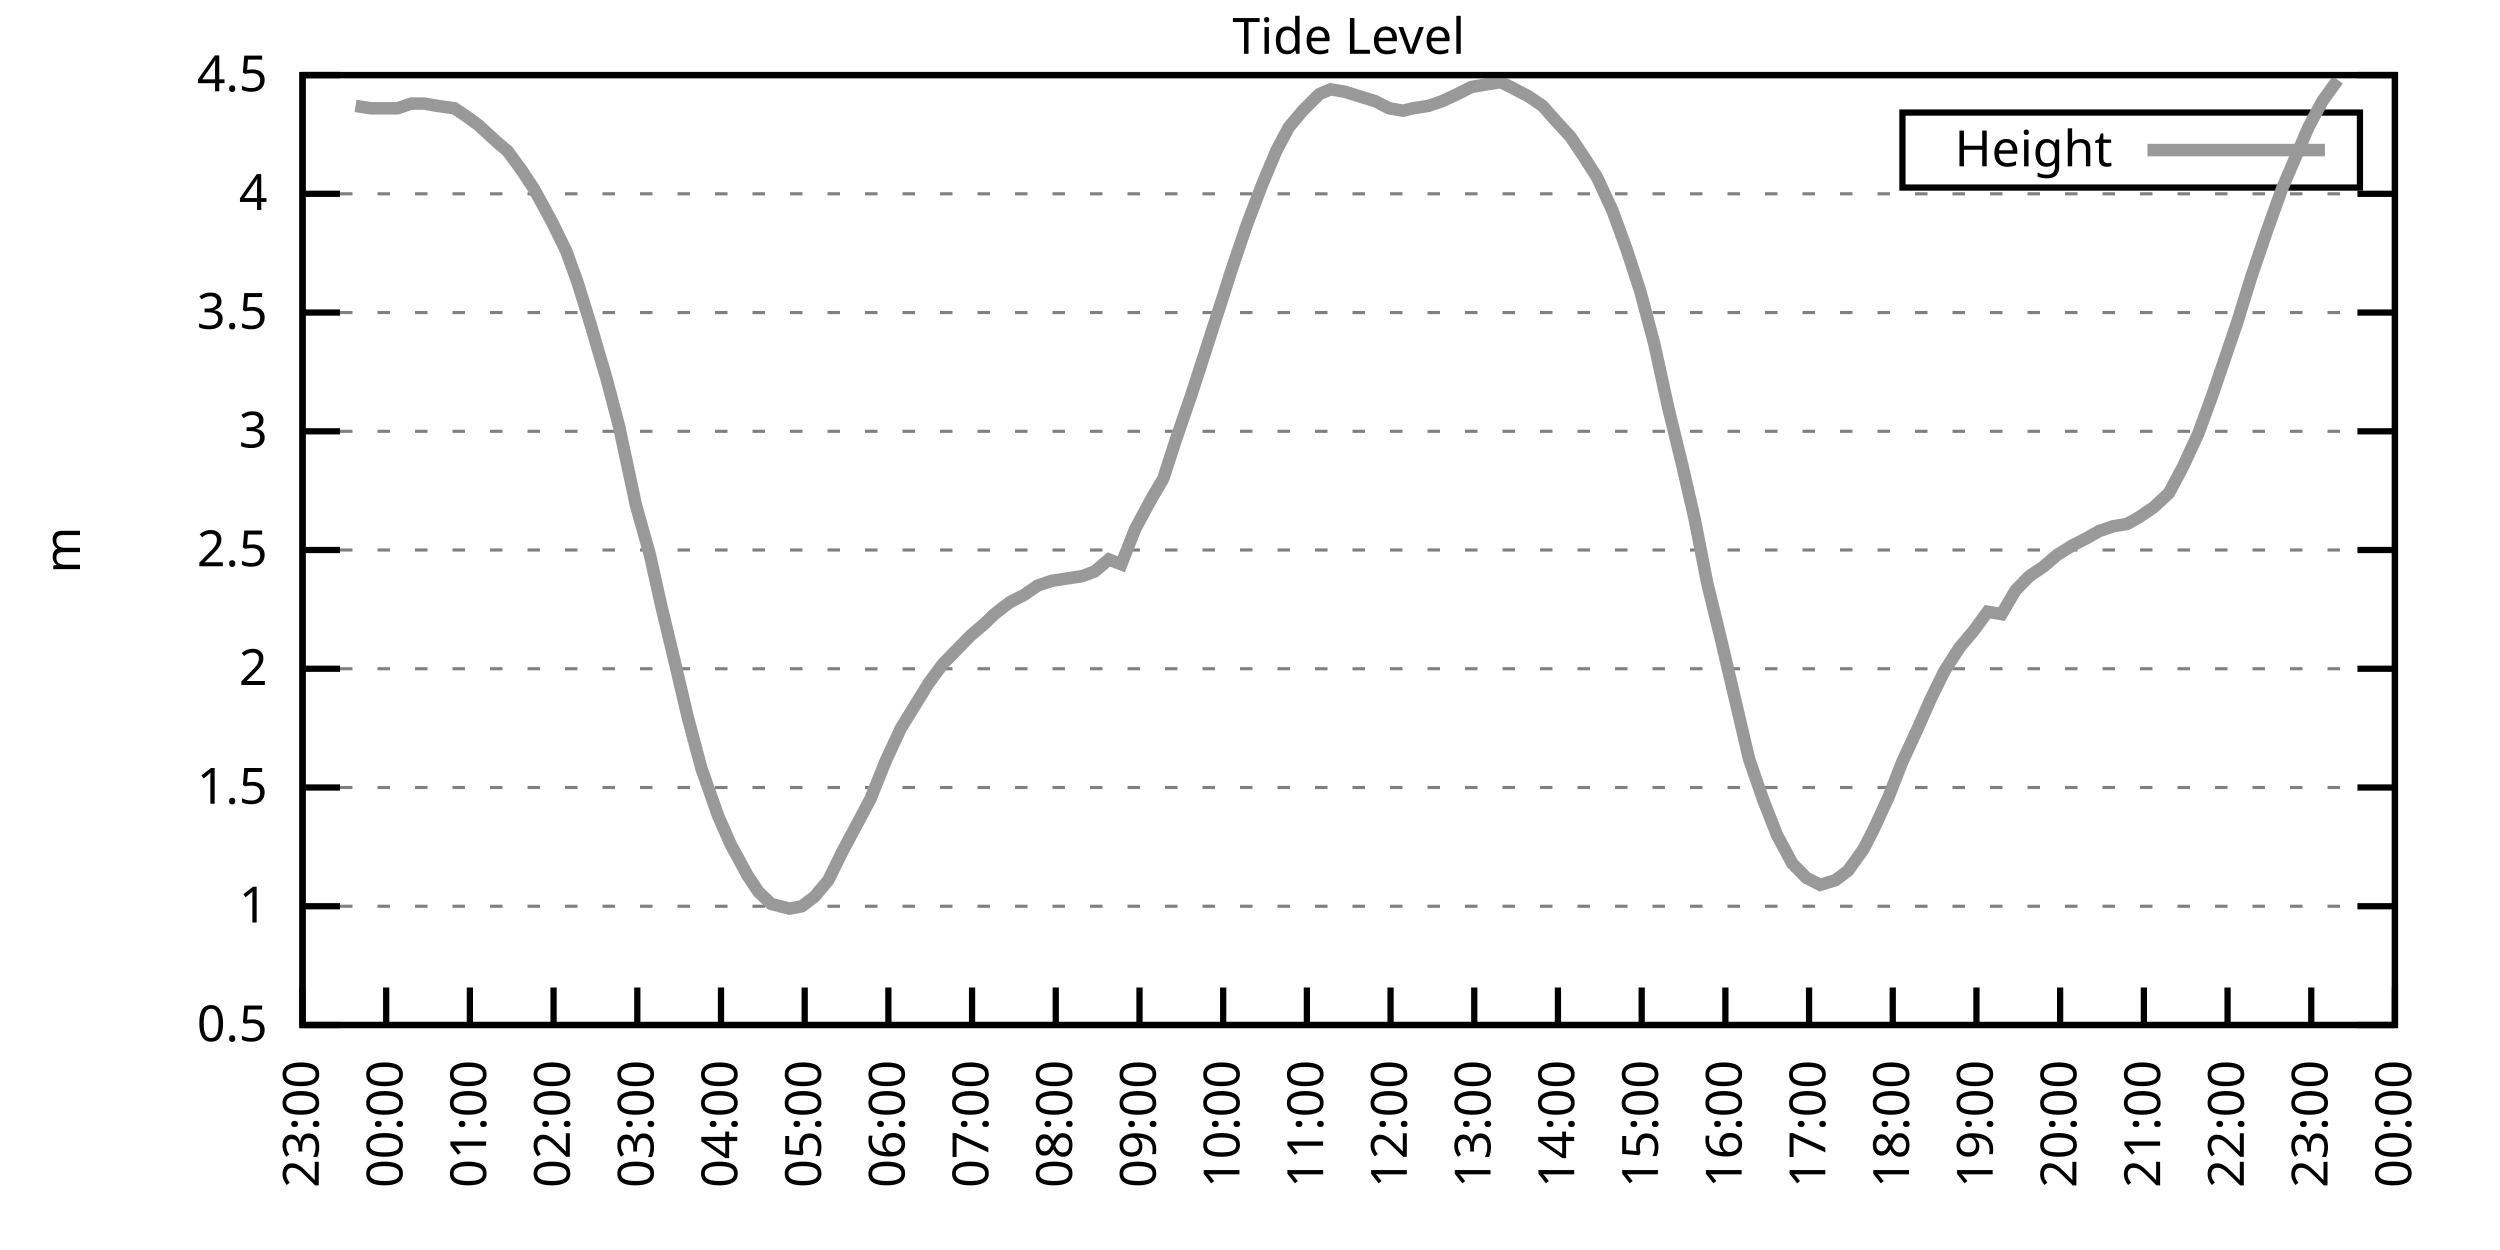
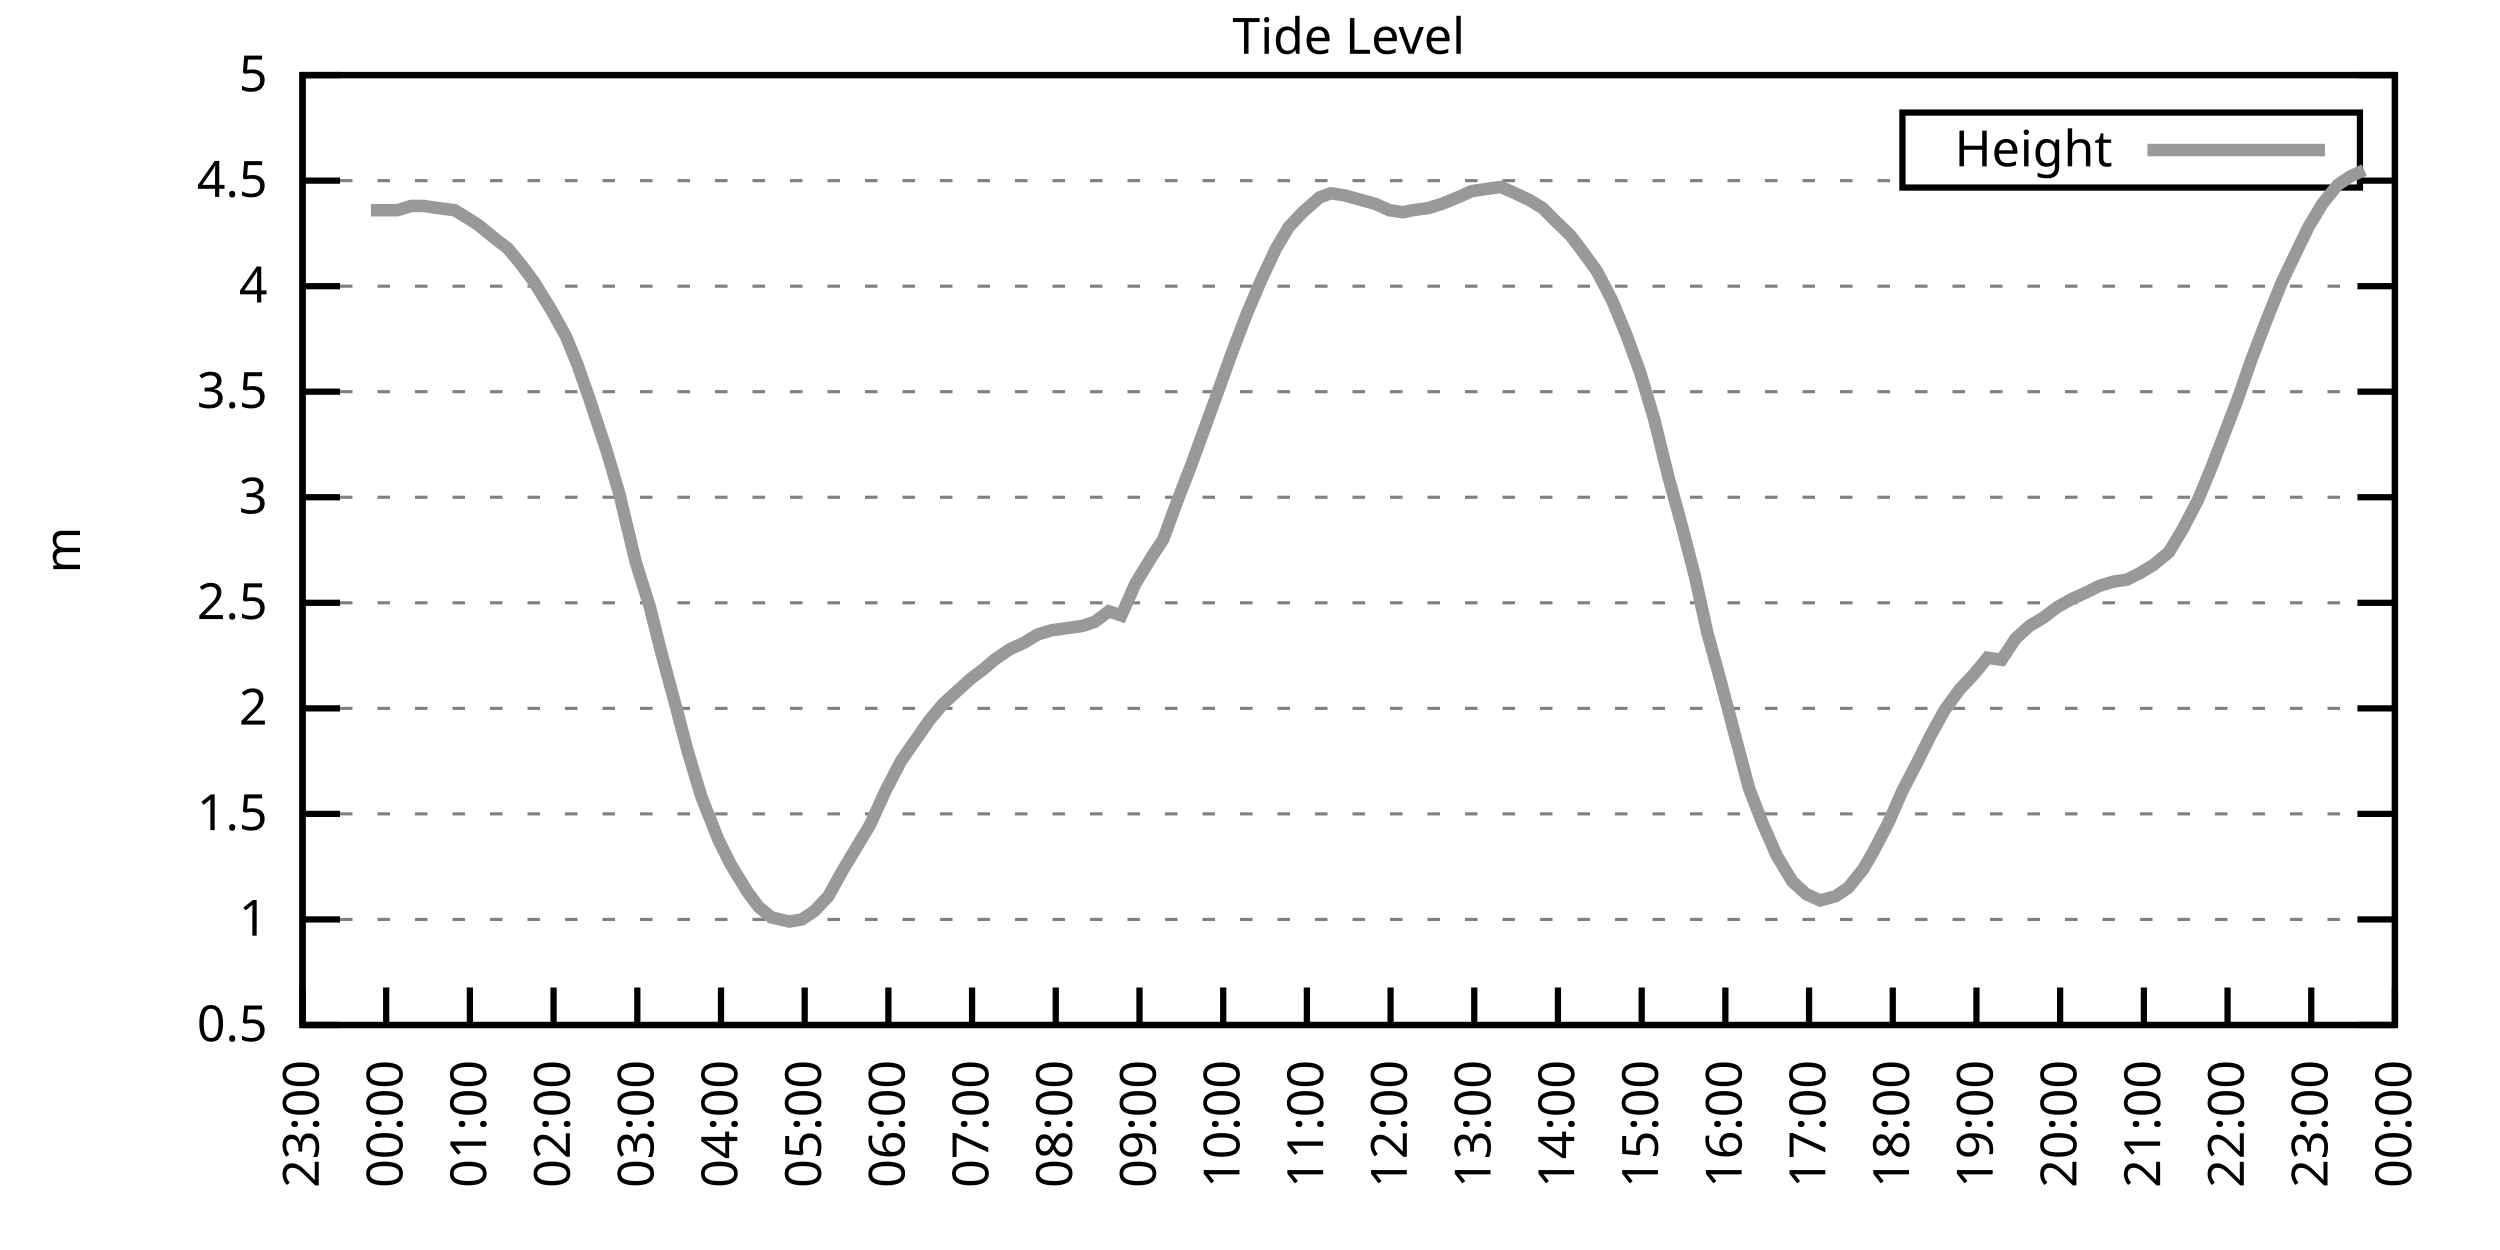
<svg xmlns="http://www.w3.org/2000/svg" xmlns:xlink="http://www.w3.org/1999/xlink" width="400" height="200" viewBox="0 0 400 200">
  <g id="gnuplot_canvas">
    <rect x="0" y="0" width="400" height="200" fill="none" />
    <defs>
      <circle id="gpDot" r="0.5" stroke-width="0.5" stroke="currentColor" />
      <path id="gpPt0" stroke-width="0.333" stroke="currentColor" d="M-1,0 h2 M0,-1 v2" />
      <path id="gpPt1" stroke-width="0.333" stroke="currentColor" d="M-1,-1 L1,1 M1,-1 L-1,1" />
      <path id="gpPt2" stroke-width="0.333" stroke="currentColor" d="M-1,0 L1,0 M0,-1 L0,1 M-1,-1 L1,1 M-1,1 L1,-1" />
      <rect id="gpPt3" stroke-width="0.333" stroke="currentColor" x="-1" y="-1" width="2" height="2" />
      <rect id="gpPt4" stroke-width="0.333" stroke="currentColor" fill="currentColor" x="-1" y="-1" width="2" height="2" />
      <circle id="gpPt5" stroke-width="0.333" stroke="currentColor" cx="0" cy="0" r="1" />
      <use xlink:href="#gpPt5" id="gpPt6" fill="currentColor" stroke="none" />
      <path id="gpPt7" stroke-width="0.333" stroke="currentColor" d="M0,-1.33 L-1.33,0.67 L1.33,0.67 z" />
      <use xlink:href="#gpPt7" id="gpPt8" fill="currentColor" stroke="none" />
      <use xlink:href="#gpPt7" id="gpPt9" stroke="currentColor" transform="rotate(180)" />
      <use xlink:href="#gpPt9" id="gpPt10" fill="currentColor" stroke="none" />
      <use xlink:href="#gpPt3" id="gpPt11" stroke="currentColor" transform="rotate(45)" />
      <use xlink:href="#gpPt11" id="gpPt12" fill="currentColor" stroke="none" />
      <path id="gpPt13" stroke-width="0.333" stroke="currentColor" d="M0,1.330 L1.265,0.411 L0.782,-1.067 L-0.782,-1.076 L-1.265,0.411 z" />
      <use xlink:href="#gpPt13" id="gpPt14" fill="currentColor" stroke="none" />
      <filter id="textbox" filterUnits="objectBoundingBox" x="0" y="0" height="1" width="1">
        <feFlood flood-color="white" flood-opacity="1" result="bgnd" />
        <feComposite in="SourceGraphic" in2="bgnd" operator="atop" />
      </filter>
      <filter id="greybox" filterUnits="objectBoundingBox" x="0" y="0" height="1" width="1">
        <feFlood flood-color="lightgrey" flood-opacity="1" result="grey" />
        <feComposite in="SourceGraphic" in2="grey" operator="atop" />
      </filter>
    </defs>
    <g fill="none" color="white" stroke="currentColor" stroke-width="1.00" stroke-linecap="butt" stroke-linejoin="miter">
</g>
    <g fill="none" color="black" stroke="currentColor" stroke-width="1.00" stroke-linecap="butt" stroke-linejoin="miter">
      <g stroke="none" shape-rendering="crispEdges">
        <polygon fill="rgb(255, 255, 255)" points="48.40,164.00 383.18,164.00 383.18,12.02 48.40,12.02 " />
      </g>
    </g>
    <g fill="none" color="black" stroke="currentColor" stroke-width="1.00" stroke-linecap="butt" stroke-linejoin="miter">
</g>
    <g fill="none" color="black" stroke="black" stroke-width="0.50" stroke-linecap="butt" stroke-linejoin="miter">
</g>
    <g fill="none" color="gray" stroke="currentColor" stroke-width="0.50" stroke-linecap="butt" stroke-linejoin="miter">
      <path stroke="gray" stroke-dasharray="2,4" class="gridline" d="M48.40,164.00 L383.19,164.00  " />
    </g>
    <g fill="none" color="gray" stroke="gray" stroke-width="1.00" stroke-linecap="butt" stroke-linejoin="miter">
</g>
    <g fill="none" color="black" stroke="currentColor" stroke-width="1.00" stroke-linecap="butt" stroke-linejoin="miter">
      <path stroke="black" d="M48.40,164.00 L54.40,164.00 M383.19,164.00 L377.19,164.00  " />
      <g transform="translate(42.80,166.60)" stroke="none" fill="black" font-family="Sans" font-size="8.00" text-anchor="end">
        <text>
          <tspan font-family="Sans"> 0.5</tspan>
        </text>
      </g>
    </g>
    <g fill="none" color="black" stroke="currentColor" stroke-width="1.00" stroke-linecap="butt" stroke-linejoin="miter">
</g>
    <g fill="none" color="black" stroke="black" stroke-width="0.50" stroke-linecap="butt" stroke-linejoin="miter">
</g>
    <g fill="none" color="gray" stroke="currentColor" stroke-width="0.50" stroke-linecap="butt" stroke-linejoin="miter">
-       <path stroke="gray" stroke-dasharray="2,4" class="gridline" d="M48.40,145.00 L383.19,145.00  " />
-     </g>
-     <g fill="none" color="gray" stroke="gray" stroke-width="1.00" stroke-linecap="butt" stroke-linejoin="miter">
- </g>
-     <g fill="none" color="black" stroke="currentColor" stroke-width="1.00" stroke-linecap="butt" stroke-linejoin="miter">
-       <path stroke="black" d="M48.40,145.00 L54.40,145.00 M383.19,145.00 L377.19,145.00  " />
-       <g transform="translate(42.80,147.60)" stroke="none" fill="black" font-family="Sans" font-size="8.00" text-anchor="end">
+       <path stroke="gray" stroke-dasharray="2,4" class="gridline" d="M48.40,147.11 L383.19,147.11  " />
+     </g>
+     <g fill="none" color="gray" stroke="gray" stroke-width="1.00" stroke-linecap="butt" stroke-linejoin="miter">
+ </g>
+     <g fill="none" color="black" stroke="currentColor" stroke-width="1.00" stroke-linecap="butt" stroke-linejoin="miter">
+       <path stroke="black" d="M48.40,147.11 L54.40,147.11 M383.19,147.11 L377.19,147.11  " />
+       <g transform="translate(42.80,149.71)" stroke="none" fill="black" font-family="Sans" font-size="8.00" text-anchor="end">
        <text>
          <tspan font-family="Sans"> 1</tspan>
        </text>
      </g>
    </g>
    <g fill="none" color="black" stroke="currentColor" stroke-width="1.00" stroke-linecap="butt" stroke-linejoin="miter">
</g>
    <g fill="none" color="black" stroke="black" stroke-width="0.50" stroke-linecap="butt" stroke-linejoin="miter">
</g>
    <g fill="none" color="gray" stroke="currentColor" stroke-width="0.50" stroke-linecap="butt" stroke-linejoin="miter">
-       <path stroke="gray" stroke-dasharray="2,4" class="gridline" d="M48.40,126.00 L383.19,126.00  " />
-     </g>
-     <g fill="none" color="gray" stroke="gray" stroke-width="1.00" stroke-linecap="butt" stroke-linejoin="miter">
- </g>
-     <g fill="none" color="black" stroke="currentColor" stroke-width="1.00" stroke-linecap="butt" stroke-linejoin="miter">
-       <path stroke="black" d="M48.40,126.00 L54.40,126.00 M383.19,126.00 L377.19,126.00  " />
-       <g transform="translate(42.80,128.60)" stroke="none" fill="black" font-family="Sans" font-size="8.00" text-anchor="end">
+       <path stroke="gray" stroke-dasharray="2,4" class="gridline" d="M48.40,130.22 L383.19,130.22  " />
+     </g>
+     <g fill="none" color="gray" stroke="gray" stroke-width="1.00" stroke-linecap="butt" stroke-linejoin="miter">
+ </g>
+     <g fill="none" color="black" stroke="currentColor" stroke-width="1.00" stroke-linecap="butt" stroke-linejoin="miter">
+       <path stroke="black" d="M48.40,130.22 L54.40,130.22 M383.19,130.22 L377.19,130.22  " />
+       <g transform="translate(42.80,132.82)" stroke="none" fill="black" font-family="Sans" font-size="8.00" text-anchor="end">
        <text>
          <tspan font-family="Sans"> 1.5</tspan>
        </text>
      </g>
    </g>
    <g fill="none" color="black" stroke="currentColor" stroke-width="1.00" stroke-linecap="butt" stroke-linejoin="miter">
</g>
    <g fill="none" color="black" stroke="black" stroke-width="0.50" stroke-linecap="butt" stroke-linejoin="miter">
</g>
    <g fill="none" color="gray" stroke="currentColor" stroke-width="0.50" stroke-linecap="butt" stroke-linejoin="miter">
-       <path stroke="gray" stroke-dasharray="2,4" class="gridline" d="M48.40,107.00 L383.19,107.00  " />
-     </g>
-     <g fill="none" color="gray" stroke="gray" stroke-width="1.00" stroke-linecap="butt" stroke-linejoin="miter">
- </g>
-     <g fill="none" color="black" stroke="currentColor" stroke-width="1.00" stroke-linecap="butt" stroke-linejoin="miter">
-       <path stroke="black" d="M48.40,107.00 L54.40,107.00 M383.19,107.00 L377.19,107.00  " />
-       <g transform="translate(42.80,109.60)" stroke="none" fill="black" font-family="Sans" font-size="8.00" text-anchor="end">
+       <path stroke="gray" stroke-dasharray="2,4" class="gridline" d="M48.40,113.34 L383.19,113.34  " />
+     </g>
+     <g fill="none" color="gray" stroke="gray" stroke-width="1.00" stroke-linecap="butt" stroke-linejoin="miter">
+ </g>
+     <g fill="none" color="black" stroke="currentColor" stroke-width="1.00" stroke-linecap="butt" stroke-linejoin="miter">
+       <path stroke="black" d="M48.40,113.34 L54.40,113.34 M383.19,113.34 L377.19,113.34  " />
+       <g transform="translate(42.80,115.94)" stroke="none" fill="black" font-family="Sans" font-size="8.00" text-anchor="end">
        <text>
          <tspan font-family="Sans"> 2</tspan>
        </text>
      </g>
    </g>
    <g fill="none" color="black" stroke="currentColor" stroke-width="1.00" stroke-linecap="butt" stroke-linejoin="miter">
</g>
    <g fill="none" color="black" stroke="black" stroke-width="0.50" stroke-linecap="butt" stroke-linejoin="miter">
</g>
    <g fill="none" color="gray" stroke="currentColor" stroke-width="0.50" stroke-linecap="butt" stroke-linejoin="miter">
-       <path stroke="gray" stroke-dasharray="2,4" class="gridline" d="M48.40,88.00 L383.19,88.00  " />
-     </g>
-     <g fill="none" color="gray" stroke="gray" stroke-width="1.00" stroke-linecap="butt" stroke-linejoin="miter">
- </g>
-     <g fill="none" color="black" stroke="currentColor" stroke-width="1.00" stroke-linecap="butt" stroke-linejoin="miter">
-       <path stroke="black" d="M48.40,88.00 L54.40,88.00 M383.19,88.00 L377.19,88.00  " />
-       <g transform="translate(42.80,90.60)" stroke="none" fill="black" font-family="Sans" font-size="8.00" text-anchor="end">
+       <path stroke="gray" stroke-dasharray="2,4" class="gridline" d="M48.40,96.45 L383.19,96.45  " />
+     </g>
+     <g fill="none" color="gray" stroke="gray" stroke-width="1.00" stroke-linecap="butt" stroke-linejoin="miter">
+ </g>
+     <g fill="none" color="black" stroke="currentColor" stroke-width="1.00" stroke-linecap="butt" stroke-linejoin="miter">
+       <path stroke="black" d="M48.40,96.45 L54.40,96.45 M383.19,96.45 L377.19,96.45  " />
+       <g transform="translate(42.80,99.05)" stroke="none" fill="black" font-family="Sans" font-size="8.00" text-anchor="end">
        <text>
          <tspan font-family="Sans"> 2.5</tspan>
        </text>
      </g>
    </g>
    <g fill="none" color="black" stroke="currentColor" stroke-width="1.00" stroke-linecap="butt" stroke-linejoin="miter">
</g>
    <g fill="none" color="black" stroke="black" stroke-width="0.50" stroke-linecap="butt" stroke-linejoin="miter">
</g>
    <g fill="none" color="gray" stroke="currentColor" stroke-width="0.50" stroke-linecap="butt" stroke-linejoin="miter">
-       <path stroke="gray" stroke-dasharray="2,4" class="gridline" d="M48.40,69.01 L383.19,69.01  " />
-     </g>
-     <g fill="none" color="gray" stroke="gray" stroke-width="1.00" stroke-linecap="butt" stroke-linejoin="miter">
- </g>
-     <g fill="none" color="black" stroke="currentColor" stroke-width="1.00" stroke-linecap="butt" stroke-linejoin="miter">
-       <path stroke="black" d="M48.40,69.01 L54.40,69.01 M383.19,69.01 L377.19,69.01  " />
-       <g transform="translate(42.80,71.61)" stroke="none" fill="black" font-family="Sans" font-size="8.00" text-anchor="end">
+       <path stroke="gray" stroke-dasharray="2,4" class="gridline" d="M48.40,79.56 L383.19,79.56  " />
+     </g>
+     <g fill="none" color="gray" stroke="gray" stroke-width="1.00" stroke-linecap="butt" stroke-linejoin="miter">
+ </g>
+     <g fill="none" color="black" stroke="currentColor" stroke-width="1.00" stroke-linecap="butt" stroke-linejoin="miter">
+       <path stroke="black" d="M48.40,79.56 L54.40,79.56 M383.19,79.56 L377.19,79.56  " />
+       <g transform="translate(42.80,82.16)" stroke="none" fill="black" font-family="Sans" font-size="8.00" text-anchor="end">
        <text>
          <tspan font-family="Sans"> 3</tspan>
        </text>
      </g>
    </g>
    <g fill="none" color="black" stroke="currentColor" stroke-width="1.00" stroke-linecap="butt" stroke-linejoin="miter">
</g>
    <g fill="none" color="black" stroke="black" stroke-width="0.50" stroke-linecap="butt" stroke-linejoin="miter">
</g>
    <g fill="none" color="gray" stroke="currentColor" stroke-width="0.50" stroke-linecap="butt" stroke-linejoin="miter">
-       <path stroke="gray" stroke-dasharray="2,4" class="gridline" d="M48.40,50.01 L383.19,50.01  " />
-     </g>
-     <g fill="none" color="gray" stroke="gray" stroke-width="1.00" stroke-linecap="butt" stroke-linejoin="miter">
- </g>
-     <g fill="none" color="black" stroke="currentColor" stroke-width="1.00" stroke-linecap="butt" stroke-linejoin="miter">
-       <path stroke="black" d="M48.40,50.01 L54.40,50.01 M383.19,50.01 L377.19,50.01  " />
-       <g transform="translate(42.80,52.61)" stroke="none" fill="black" font-family="Sans" font-size="8.00" text-anchor="end">
+       <path stroke="gray" stroke-dasharray="2,4" class="gridline" d="M48.40,62.67 L383.19,62.67  " />
+     </g>
+     <g fill="none" color="gray" stroke="gray" stroke-width="1.00" stroke-linecap="butt" stroke-linejoin="miter">
+ </g>
+     <g fill="none" color="black" stroke="currentColor" stroke-width="1.00" stroke-linecap="butt" stroke-linejoin="miter">
+       <path stroke="black" d="M48.40,62.67 L54.40,62.67 M383.19,62.67 L377.19,62.67  " />
+       <g transform="translate(42.80,65.27)" stroke="none" fill="black" font-family="Sans" font-size="8.00" text-anchor="end">
        <text>
          <tspan font-family="Sans"> 3.5</tspan>
        </text>
      </g>
    </g>
    <g fill="none" color="black" stroke="currentColor" stroke-width="1.00" stroke-linecap="butt" stroke-linejoin="miter">
</g>
    <g fill="none" color="black" stroke="black" stroke-width="0.50" stroke-linecap="butt" stroke-linejoin="miter">
</g>
    <g fill="none" color="gray" stroke="currentColor" stroke-width="0.50" stroke-linecap="butt" stroke-linejoin="miter">
-       <path stroke="gray" stroke-dasharray="2,4" class="gridline" d="M48.40,31.01 L383.19,31.01  " />
-     </g>
-     <g fill="none" color="gray" stroke="gray" stroke-width="1.00" stroke-linecap="butt" stroke-linejoin="miter">
- </g>
-     <g fill="none" color="black" stroke="currentColor" stroke-width="1.00" stroke-linecap="butt" stroke-linejoin="miter">
-       <path stroke="black" d="M48.40,31.01 L54.40,31.01 M383.19,31.01 L377.19,31.01  " />
-       <g transform="translate(42.80,33.61)" stroke="none" fill="black" font-family="Sans" font-size="8.00" text-anchor="end">
+       <path stroke="gray" stroke-dasharray="2,4" class="gridline" d="M48.40,45.79 L383.19,45.79  " />
+     </g>
+     <g fill="none" color="gray" stroke="gray" stroke-width="1.00" stroke-linecap="butt" stroke-linejoin="miter">
+ </g>
+     <g fill="none" color="black" stroke="currentColor" stroke-width="1.00" stroke-linecap="butt" stroke-linejoin="miter">
+       <path stroke="black" d="M48.40,45.79 L54.40,45.79 M383.19,45.79 L377.19,45.79  " />
+       <g transform="translate(42.80,48.39)" stroke="none" fill="black" font-family="Sans" font-size="8.00" text-anchor="end">
        <text>
          <tspan font-family="Sans"> 4</tspan>
+         </text>
+       </g>
+     </g>
+     <g fill="none" color="black" stroke="currentColor" stroke-width="1.00" stroke-linecap="butt" stroke-linejoin="miter">
+ </g>
+     <g fill="none" color="black" stroke="black" stroke-width="0.50" stroke-linecap="butt" stroke-linejoin="miter">
+ </g>
+     <g fill="none" color="gray" stroke="currentColor" stroke-width="0.50" stroke-linecap="butt" stroke-linejoin="miter">
+       <path stroke="gray" stroke-dasharray="2,4" class="gridline" d="M48.40,28.90 L304.39,28.90 M377.59,28.90 L383.19,28.90  " />
+     </g>
+     <g fill="none" color="gray" stroke="gray" stroke-width="1.00" stroke-linecap="butt" stroke-linejoin="miter">
+ </g>
+     <g fill="none" color="black" stroke="currentColor" stroke-width="1.00" stroke-linecap="butt" stroke-linejoin="miter">
+       <path stroke="black" d="M48.40,28.90 L54.40,28.90 M383.19,28.90 L377.19,28.90  " />
+       <g transform="translate(42.80,31.50)" stroke="none" fill="black" font-family="Sans" font-size="8.00" text-anchor="end">
+         <text>
+           <tspan font-family="Sans"> 4.5</tspan>
        </text>
      </g>
    </g>
    <g fill="none" color="black" stroke="currentColor" stroke-width="1.00" stroke-linecap="butt" stroke-linejoin="miter">
</g>
    <g fill="none" color="black" stroke="black" stroke-width="0.50" stroke-linecap="butt" stroke-linejoin="miter">
</g>
    <g fill="none" color="gray" stroke="currentColor" stroke-width="0.50" stroke-linecap="butt" stroke-linejoin="miter">
      <path stroke="gray" stroke-dasharray="2,4" class="gridline" d="M48.40,12.01 L383.19,12.01  " />
    </g>
    <g fill="none" color="gray" stroke="gray" stroke-width="1.00" stroke-linecap="butt" stroke-linejoin="miter">
</g>
    <g fill="none" color="black" stroke="currentColor" stroke-width="1.00" stroke-linecap="butt" stroke-linejoin="miter">
      <path stroke="black" d="M48.40,12.01 L54.40,12.01 M383.19,12.01 L377.19,12.01  " />
      <g transform="translate(42.80,14.61)" stroke="none" fill="black" font-family="Sans" font-size="8.00" text-anchor="end">
        <text>
-           <tspan font-family="Sans"> 4.5</tspan>
+           <tspan font-family="Sans"> 5</tspan>
        </text>
      </g>
    </g>
    <g fill="none" color="black" stroke="currentColor" stroke-width="1.00" stroke-linecap="butt" stroke-linejoin="miter">
      <path stroke="black" d="M48.40,164.00 L48.40,158.00  " />
      <g transform="translate(51.00,169.60) rotate(270.00)" stroke="none" fill="black" font-family="Sans" font-size="8.00" text-anchor="end">
        <text>
          <tspan font-family="Sans">23:00</tspan>
        </text>
      </g>
    </g>
    <g fill="none" color="black" stroke="currentColor" stroke-width="1.00" stroke-linecap="butt" stroke-linejoin="miter">
      <path stroke="black" d="M61.79,164.00 L61.79,158.00  " />
      <g transform="translate(64.39,169.60) rotate(270.00)" stroke="none" fill="black" font-family="Sans" font-size="8.00" text-anchor="end">
        <text>
          <tspan font-family="Sans">00:00</tspan>
        </text>
      </g>
    </g>
    <g fill="none" color="black" stroke="currentColor" stroke-width="1.00" stroke-linecap="butt" stroke-linejoin="miter">
      <path stroke="black" d="M75.18,164.00 L75.18,158.00  " />
      <g transform="translate(77.78,169.60) rotate(270.00)" stroke="none" fill="black" font-family="Sans" font-size="8.00" text-anchor="end">
        <text>
          <tspan font-family="Sans">01:00</tspan>
        </text>
      </g>
    </g>
    <g fill="none" color="black" stroke="currentColor" stroke-width="1.00" stroke-linecap="butt" stroke-linejoin="miter">
      <path stroke="black" d="M88.57,164.00 L88.57,158.00  " />
      <g transform="translate(91.17,169.60) rotate(270.00)" stroke="none" fill="black" font-family="Sans" font-size="8.00" text-anchor="end">
        <text>
          <tspan font-family="Sans">02:00</tspan>
        </text>
      </g>
    </g>
    <g fill="none" color="black" stroke="currentColor" stroke-width="1.00" stroke-linecap="butt" stroke-linejoin="miter">
      <path stroke="black" d="M101.97,164.00 L101.97,158.00  " />
      <g transform="translate(104.57,169.60) rotate(270.00)" stroke="none" fill="black" font-family="Sans" font-size="8.00" text-anchor="end">
        <text>
          <tspan font-family="Sans">03:00</tspan>
        </text>
      </g>
    </g>
    <g fill="none" color="black" stroke="currentColor" stroke-width="1.00" stroke-linecap="butt" stroke-linejoin="miter">
      <path stroke="black" d="M115.36,164.00 L115.36,158.00  " />
      <g transform="translate(117.96,169.60) rotate(270.00)" stroke="none" fill="black" font-family="Sans" font-size="8.00" text-anchor="end">
        <text>
          <tspan font-family="Sans">04:00</tspan>
        </text>
      </g>
    </g>
    <g fill="none" color="black" stroke="currentColor" stroke-width="1.00" stroke-linecap="butt" stroke-linejoin="miter">
      <path stroke="black" d="M128.75,164.00 L128.75,158.00  " />
      <g transform="translate(131.35,169.60) rotate(270.00)" stroke="none" fill="black" font-family="Sans" font-size="8.00" text-anchor="end">
        <text>
          <tspan font-family="Sans">05:00</tspan>
        </text>
      </g>
    </g>
    <g fill="none" color="black" stroke="currentColor" stroke-width="1.00" stroke-linecap="butt" stroke-linejoin="miter">
      <path stroke="black" d="M142.14,164.00 L142.14,158.00  " />
      <g transform="translate(144.74,169.60) rotate(270.00)" stroke="none" fill="black" font-family="Sans" font-size="8.00" text-anchor="end">
        <text>
          <tspan font-family="Sans">06:00</tspan>
        </text>
      </g>
    </g>
    <g fill="none" color="black" stroke="currentColor" stroke-width="1.00" stroke-linecap="butt" stroke-linejoin="miter">
      <path stroke="black" d="M155.53,164.00 L155.53,158.00  " />
      <g transform="translate(158.13,169.60) rotate(270.00)" stroke="none" fill="black" font-family="Sans" font-size="8.00" text-anchor="end">
        <text>
          <tspan font-family="Sans">07:00</tspan>
        </text>
      </g>
    </g>
    <g fill="none" color="black" stroke="currentColor" stroke-width="1.00" stroke-linecap="butt" stroke-linejoin="miter">
      <path stroke="black" d="M168.92,164.00 L168.92,158.00  " />
      <g transform="translate(171.52,169.60) rotate(270.00)" stroke="none" fill="black" font-family="Sans" font-size="8.00" text-anchor="end">
        <text>
          <tspan font-family="Sans">08:00</tspan>
        </text>
      </g>
    </g>
    <g fill="none" color="black" stroke="currentColor" stroke-width="1.00" stroke-linecap="butt" stroke-linejoin="miter">
      <path stroke="black" d="M182.32,164.00 L182.32,158.00  " />
      <g transform="translate(184.92,169.60) rotate(270.00)" stroke="none" fill="black" font-family="Sans" font-size="8.00" text-anchor="end">
        <text>
          <tspan font-family="Sans">09:00</tspan>
        </text>
      </g>
    </g>
    <g fill="none" color="black" stroke="currentColor" stroke-width="1.00" stroke-linecap="butt" stroke-linejoin="miter">
      <path stroke="black" d="M195.71,164.00 L195.71,158.00  " />
      <g transform="translate(198.31,169.60) rotate(270.00)" stroke="none" fill="black" font-family="Sans" font-size="8.00" text-anchor="end">
        <text>
          <tspan font-family="Sans">10:00</tspan>
        </text>
      </g>
    </g>
    <g fill="none" color="black" stroke="currentColor" stroke-width="1.00" stroke-linecap="butt" stroke-linejoin="miter">
      <path stroke="black" d="M209.10,164.00 L209.10,158.00  " />
      <g transform="translate(211.70,169.60) rotate(270.00)" stroke="none" fill="black" font-family="Sans" font-size="8.00" text-anchor="end">
        <text>
          <tspan font-family="Sans">11:00</tspan>
        </text>
      </g>
    </g>
    <g fill="none" color="black" stroke="currentColor" stroke-width="1.00" stroke-linecap="butt" stroke-linejoin="miter">
      <path stroke="black" d="M222.49,164.00 L222.49,158.00  " />
      <g transform="translate(225.09,169.60) rotate(270.00)" stroke="none" fill="black" font-family="Sans" font-size="8.00" text-anchor="end">
        <text>
          <tspan font-family="Sans">12:00</tspan>
        </text>
      </g>
    </g>
    <g fill="none" color="black" stroke="currentColor" stroke-width="1.00" stroke-linecap="butt" stroke-linejoin="miter">
      <path stroke="black" d="M235.88,164.00 L235.88,158.00  " />
      <g transform="translate(238.48,169.60) rotate(270.00)" stroke="none" fill="black" font-family="Sans" font-size="8.00" text-anchor="end">
        <text>
          <tspan font-family="Sans">13:00</tspan>
        </text>
      </g>
    </g>
    <g fill="none" color="black" stroke="currentColor" stroke-width="1.00" stroke-linecap="butt" stroke-linejoin="miter">
      <path stroke="black" d="M249.27,164.00 L249.27,158.00  " />
      <g transform="translate(251.87,169.60) rotate(270.00)" stroke="none" fill="black" font-family="Sans" font-size="8.00" text-anchor="end">
        <text>
          <tspan font-family="Sans">14:00</tspan>
        </text>
      </g>
    </g>
    <g fill="none" color="black" stroke="currentColor" stroke-width="1.00" stroke-linecap="butt" stroke-linejoin="miter">
      <path stroke="black" d="M262.67,164.00 L262.67,158.00  " />
      <g transform="translate(265.27,169.60) rotate(270.00)" stroke="none" fill="black" font-family="Sans" font-size="8.00" text-anchor="end">
        <text>
          <tspan font-family="Sans">15:00</tspan>
        </text>
      </g>
    </g>
    <g fill="none" color="black" stroke="currentColor" stroke-width="1.00" stroke-linecap="butt" stroke-linejoin="miter">
      <path stroke="black" d="M276.06,164.00 L276.06,158.00  " />
      <g transform="translate(278.66,169.60) rotate(270.00)" stroke="none" fill="black" font-family="Sans" font-size="8.00" text-anchor="end">
        <text>
          <tspan font-family="Sans">16:00</tspan>
        </text>
      </g>
    </g>
    <g fill="none" color="black" stroke="currentColor" stroke-width="1.00" stroke-linecap="butt" stroke-linejoin="miter">
      <path stroke="black" d="M289.45,164.00 L289.45,158.00  " />
      <g transform="translate(292.05,169.60) rotate(270.00)" stroke="none" fill="black" font-family="Sans" font-size="8.00" text-anchor="end">
        <text>
          <tspan font-family="Sans">17:00</tspan>
        </text>
      </g>
    </g>
    <g fill="none" color="black" stroke="currentColor" stroke-width="1.00" stroke-linecap="butt" stroke-linejoin="miter">
      <path stroke="black" d="M302.84,164.00 L302.84,158.00  " />
      <g transform="translate(305.44,169.60) rotate(270.00)" stroke="none" fill="black" font-family="Sans" font-size="8.00" text-anchor="end">
        <text>
          <tspan font-family="Sans">18:00</tspan>
        </text>
      </g>
    </g>
    <g fill="none" color="black" stroke="currentColor" stroke-width="1.00" stroke-linecap="butt" stroke-linejoin="miter">
      <path stroke="black" d="M316.23,164.00 L316.23,158.00  " />
      <g transform="translate(318.83,169.60) rotate(270.00)" stroke="none" fill="black" font-family="Sans" font-size="8.00" text-anchor="end">
        <text>
          <tspan font-family="Sans">19:00</tspan>
        </text>
      </g>
    </g>
    <g fill="none" color="black" stroke="currentColor" stroke-width="1.00" stroke-linecap="butt" stroke-linejoin="miter">
      <path stroke="black" d="M329.62,164.00 L329.62,158.00  " />
      <g transform="translate(332.22,169.60) rotate(270.00)" stroke="none" fill="black" font-family="Sans" font-size="8.00" text-anchor="end">
        <text>
          <tspan font-family="Sans">20:00</tspan>
        </text>
      </g>
    </g>
    <g fill="none" color="black" stroke="currentColor" stroke-width="1.00" stroke-linecap="butt" stroke-linejoin="miter">
      <path stroke="black" d="M343.02,164.00 L343.02,158.00  " />
      <g transform="translate(345.62,169.60) rotate(270.00)" stroke="none" fill="black" font-family="Sans" font-size="8.00" text-anchor="end">
        <text>
          <tspan font-family="Sans">21:00</tspan>
        </text>
      </g>
    </g>
    <g fill="none" color="black" stroke="currentColor" stroke-width="1.00" stroke-linecap="butt" stroke-linejoin="miter">
      <path stroke="black" d="M356.41,164.00 L356.41,158.00  " />
      <g transform="translate(359.01,169.60) rotate(270.00)" stroke="none" fill="black" font-family="Sans" font-size="8.00" text-anchor="end">
        <text>
          <tspan font-family="Sans">22:00</tspan>
        </text>
      </g>
    </g>
    <g fill="none" color="black" stroke="currentColor" stroke-width="1.00" stroke-linecap="butt" stroke-linejoin="miter">
      <path stroke="black" d="M369.80,164.00 L369.80,158.00  " />
      <g transform="translate(372.40,169.60) rotate(270.00)" stroke="none" fill="black" font-family="Sans" font-size="8.00" text-anchor="end">
        <text>
          <tspan font-family="Sans">23:00</tspan>
        </text>
      </g>
    </g>
    <g fill="none" color="black" stroke="currentColor" stroke-width="1.00" stroke-linecap="butt" stroke-linejoin="miter">
      <path stroke="black" d="M383.19,164.00 L383.19,158.00  " />
      <g transform="translate(385.79,169.60) rotate(270.00)" stroke="none" fill="black" font-family="Sans" font-size="8.00" text-anchor="end">
        <text>
          <tspan font-family="Sans">00:00</tspan>
        </text>
      </g>
    </g>
    <g fill="none" color="black" stroke="currentColor" stroke-width="1.00" stroke-linecap="butt" stroke-linejoin="miter">
</g>
    <g fill="none" color="black" stroke="currentColor" stroke-width="1.00" stroke-linecap="butt" stroke-linejoin="miter">
      <path stroke="black" d="M48.40,12.01 L48.40,164.00 L383.19,164.00 L383.19,12.01 L48.40,12.01 Z  " />
    </g>
    <g fill="none" color="black" stroke="currentColor" stroke-width="1.00" stroke-linecap="butt" stroke-linejoin="miter">
</g>
    <g fill="none" color="black" stroke="currentColor" stroke-width="1.00" stroke-linecap="butt" stroke-linejoin="miter">
      <path stroke="black" d="M304.39,30.01 L304.39,18.01 L377.59,18.01 L377.59,30.01 L304.39,30.01 Z  " />
    </g>
    <g id="Tide_level_plot_1">
      <g fill="none" color="white" stroke="black" stroke-width="2.00" stroke-linecap="butt" stroke-linejoin="miter">
</g>
      <g fill="none" color="black" stroke="currentColor" stroke-width="2.00" stroke-linecap="butt" stroke-linejoin="miter">
        <g transform="translate(337.99,26.61)" stroke="none" fill="black" font-family="Sans" font-size="8.00" text-anchor="end">
          <text>
            <tspan font-family="Sans">Height</tspan>
          </text>
        </g>
      </g>
      <g fill="none" color="black" stroke="currentColor" stroke-width="2.00" stroke-linecap="butt" stroke-linejoin="miter">
-         <path stroke="rgb(153, 153, 153)" d="M343.59,24.01 L371.99,24.01 M56.88,16.95 L59.34,17.33 L60.90,17.33 L63.58,17.33 L65.81,16.57 L67.82,16.57   L70.05,16.95 L72.73,17.33 L74.96,18.85 L76.52,19.99 L79.42,22.65 L81.21,24.17 L83.44,27.21 L85.45,30.25   L88.35,35.57 L90.58,40.13 L92.37,45.07 L94.38,51.53 L97.06,60.65 L99.06,68.25 L101.74,80.79 L103.98,88.76   L105.76,96.74 L108.22,107.00 L110.00,114.60 L112.23,122.96 L114.91,130.56 L116.92,135.12 L119.60,140.06 L121.38,142.72   L123.39,144.62 L126.29,145.38 L128.30,145.00 L130.31,143.48 L132.54,140.82 L134.78,136.26 L137.01,132.08 L139.24,127.90   L141.69,121.82 L144.15,116.50 L148.61,109.28 L150.85,106.24 L153.08,103.96 L155.31,101.68 L157.54,99.78 L159.10,98.26   L161.56,96.36 L163.79,95.22 L166.02,93.70 L168.25,92.94 L170.71,92.56 L173.17,92.18 L175.17,91.42 L177.41,89.52   L179.41,90.28 L181.65,84.59 L184.32,79.65 L186.11,76.61 L188.34,69.77 L190.57,63.31 L193.03,55.71 L195.48,48.11   L197.05,43.17 L199.50,35.95 L201.96,29.49 L204.19,24.17 L206.20,20.37 L208.43,17.71 L211.11,15.05 L212.89,14.29   L215.13,14.67 L217.58,15.43 L220.04,16.19 L222.27,17.33 L224.50,17.71 L226.06,17.33 L228.52,16.95 L230.75,16.19   L233.20,15.05 L235.44,13.91 L237.67,13.53 L240.12,13.15 L241.69,13.91 L244.59,15.43 L246.82,16.95 L248.83,19.23   L251.28,21.89 L253.07,24.55 L255.52,28.35 L257.98,33.67 L260.21,39.75 L262.44,46.59 L264.67,54.95 L266.91,65.21   L269.14,74.33 L271.15,83.07 L273.16,93.32 L275.39,102.44 L277.62,111.94 L279.85,121.44 L282.08,127.90 L284.32,133.60   L286.77,138.16 L289.00,140.44 L291.23,141.58 L293.69,140.82 L295.70,139.30 L298.15,135.88 L299.72,132.84 L302.17,127.52   L304.40,121.82 L306.86,116.50 L308.87,111.94 L311.10,107.38 L313.55,103.58 L315.79,100.92 L318.02,97.88 L320.25,98.26   L322.48,94.46 L324.71,92.18 L326.95,90.66 L329.18,88.76 L331.63,87.25 L333.86,86.11 L335.87,84.97 L338.10,84.21   L340.34,83.83 L342.35,82.69 L344.58,81.17 L347.03,78.89 L349.26,74.71 L351.72,69.39 L353.95,63.31 L355.51,58.75   L357.97,51.53 L360.20,44.31 L362.66,37.09 L365.11,30.25 L366.90,26.07 L369.35,20.37 L371.58,16.19 L374.04,12.77    " />
+         <path stroke="rgb(153, 153, 153)" d="M343.59,24.01 L371.99,24.01 M59.34,33.63 L60.90,33.63 L63.58,33.63 L65.81,32.95 L67.82,32.95 L70.05,33.29   L72.73,33.63 L74.96,34.98 L76.52,35.99 L79.42,38.35 L81.21,39.71 L83.44,42.41 L85.45,45.11 L88.35,49.84   L90.58,53.89 L92.37,58.28 L94.38,64.02 L97.06,72.13 L99.06,78.89 L101.74,90.03 L103.98,97.12 L105.76,104.22   L108.22,113.34 L110.00,120.09 L112.23,127.52 L114.91,134.28 L116.92,138.33 L119.60,142.72 L121.38,145.09 L123.39,146.77   L126.29,147.45 L128.30,147.11 L130.31,145.76 L132.54,143.40 L134.78,139.34 L137.01,135.63 L139.24,131.91 L141.69,126.51   L144.15,121.78 L148.61,115.36 L150.85,112.66 L153.08,110.63 L155.31,108.61 L157.54,106.92 L159.10,105.57 L161.56,103.88   L163.79,102.87 L166.02,101.52 L168.25,100.84 L170.71,100.50 L173.17,100.16 L175.17,99.49 L177.41,97.80 L179.41,98.48   L181.65,93.41 L184.32,89.02 L186.11,86.32 L188.34,80.24 L190.57,74.49 L193.03,67.74 L195.48,60.98 L197.05,56.59   L199.50,50.18 L201.96,44.43 L204.19,39.71 L206.20,36.33 L208.43,33.96 L211.11,31.60 L212.89,30.92 L215.13,31.26   L217.58,31.94 L220.04,32.61 L222.27,33.63 L224.50,33.96 L226.06,33.63 L228.52,33.29 L230.75,32.61 L233.20,31.60   L235.44,30.59 L237.67,30.25 L240.12,29.91 L241.69,30.59 L244.59,31.94 L246.82,33.29 L248.83,35.32 L251.28,37.68   L253.07,40.04 L255.52,43.42 L257.98,48.15 L260.21,53.55 L262.44,59.63 L264.67,67.06 L266.91,76.18 L269.14,84.29   L271.15,92.06 L273.16,101.18 L275.39,109.28 L277.62,117.73 L279.85,126.17 L282.08,131.91 L284.32,136.98 L286.77,141.03   L289.00,143.06 L291.23,144.07 L293.69,143.40 L295.70,142.05 L298.15,139.01 L299.72,136.30 L302.17,131.58 L304.40,126.51   L306.86,121.78 L308.87,117.73 L311.10,113.67 L313.55,110.30 L315.79,107.93 L318.02,105.23 L320.25,105.57 L322.48,102.19   L324.71,100.16 L326.95,98.81 L329.18,97.12 L331.63,95.77 L333.86,94.76 L335.87,93.75 L338.10,93.07 L340.34,92.73   L342.35,91.72 L344.58,90.37 L347.03,88.34 L349.26,84.63 L351.72,79.90 L353.95,74.49 L355.51,70.44 L357.97,64.02   L360.20,57.61 L362.66,51.19 L365.11,45.11 L366.90,41.39 L369.35,36.33 L371.58,32.61 L374.04,29.57 L376.05,28.22   L378.28,27.21  " />
      </g>
    </g>
    <g fill="none" color="black" stroke="currentColor" stroke-width="2.00" stroke-linecap="butt" stroke-linejoin="miter">
</g>
    <g fill="none" color="black" stroke="black" stroke-width="1.00" stroke-linecap="butt" stroke-linejoin="miter">
</g>
    <g fill="none" color="black" stroke="currentColor" stroke-width="1.00" stroke-linecap="butt" stroke-linejoin="miter">
      <path stroke="black" d="M48.40,12.01 L48.40,164.00 L383.19,164.00 L383.19,12.01 L48.40,12.01 Z  " />
      <g transform="translate(12.80,88.01) rotate(270.00)" stroke="none" fill="black" font-family="Sans" font-size="8.00" text-anchor="middle">
        <text>
          <tspan font-family="Sans">m</tspan>
        </text>
      </g>
    </g>
    <g fill="none" color="black" stroke="currentColor" stroke-width="1.00" stroke-linecap="butt" stroke-linejoin="miter">
</g>
    <g fill="none" color="black" stroke="currentColor" stroke-width="1.00" stroke-linecap="butt" stroke-linejoin="miter">
      <g transform="translate(215.79,8.61)" stroke="none" fill="black" font-family="Sans" font-size="8.00" text-anchor="middle">
        <text>
          <tspan font-family="Sans">Tide Level</tspan>
        </text>
      </g>
    </g>
    <g fill="none" color="black" stroke="currentColor" stroke-width="1.00" stroke-linecap="butt" stroke-linejoin="miter">
</g>
  </g>
</svg>
